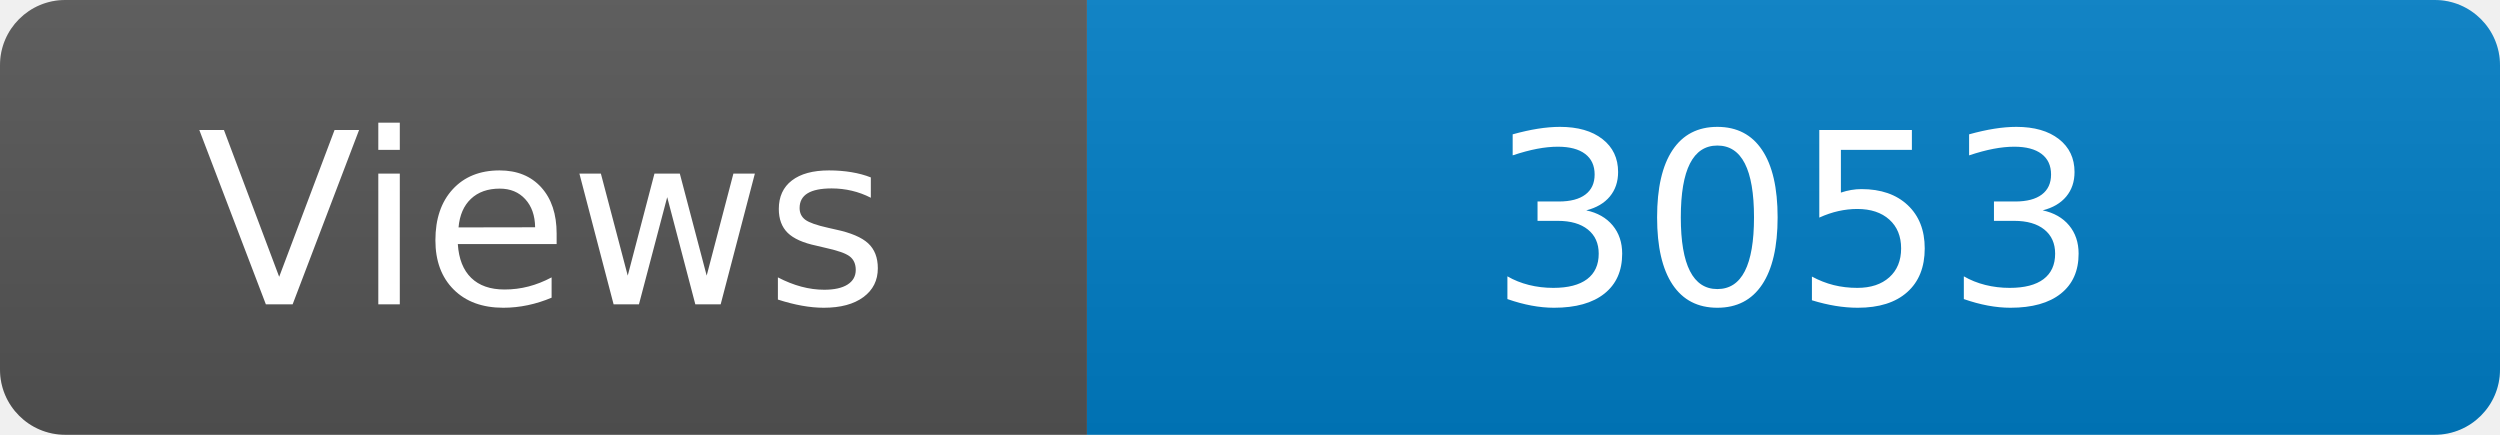
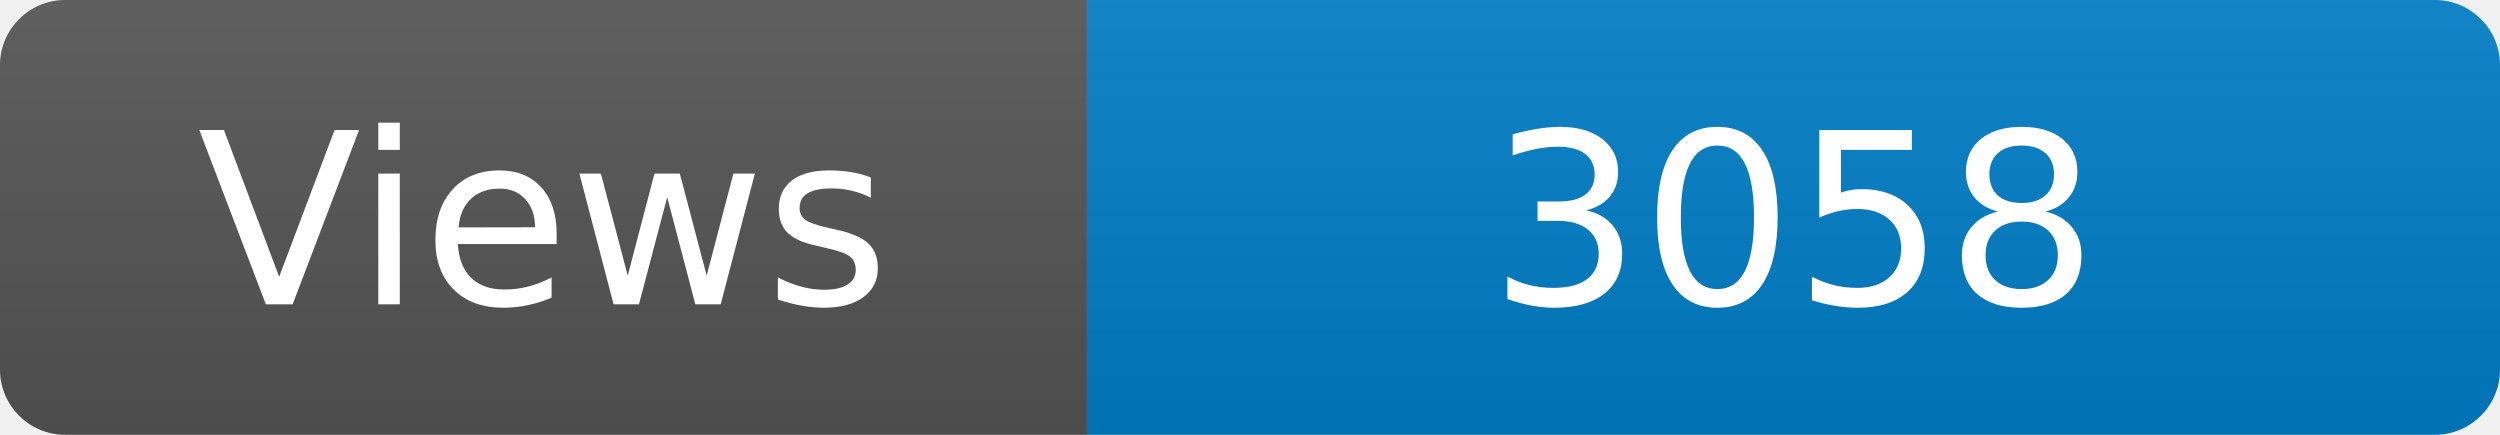
<svg xmlns="http://www.w3.org/2000/svg" width="115" height="20" role="img" aria-label="Maintained?: yes">
  <linearGradient id="s" x2="0" y2="100%">
    <stop offset="0" stop-color="#bbb" stop-opacity=".1" />
    <stop offset="1" stop-opacity=".1" />
  </linearGradient>
  <clipPath id="r">
    <rect width="115" height="20" rx="3" fill="#fff" />
  </clipPath>
  <g clip-path="url(#r)">
    <rect width="50" height="20" fill="#555" />
    <rect x="50" width="160" height="20" fill="#007ec6" />
    <rect width="115" height="20" fill="url(#s)" />
  </g>
  <g fill="#fff" text-anchor="middle" font-family="Verdana,Geneva,DejaVu Sans,sans-serif" font-size="110">
    <text x="250" y="140" transform="scale(.1)" fill="#fff">Views</text>
-     <text x="825" y="140" transform="scale(.1)" fill="#fff">3053</text>
+     <text x="825" y="140" transform="scale(.1)" fill="#fff">3058</text>
  </g>
</svg>
